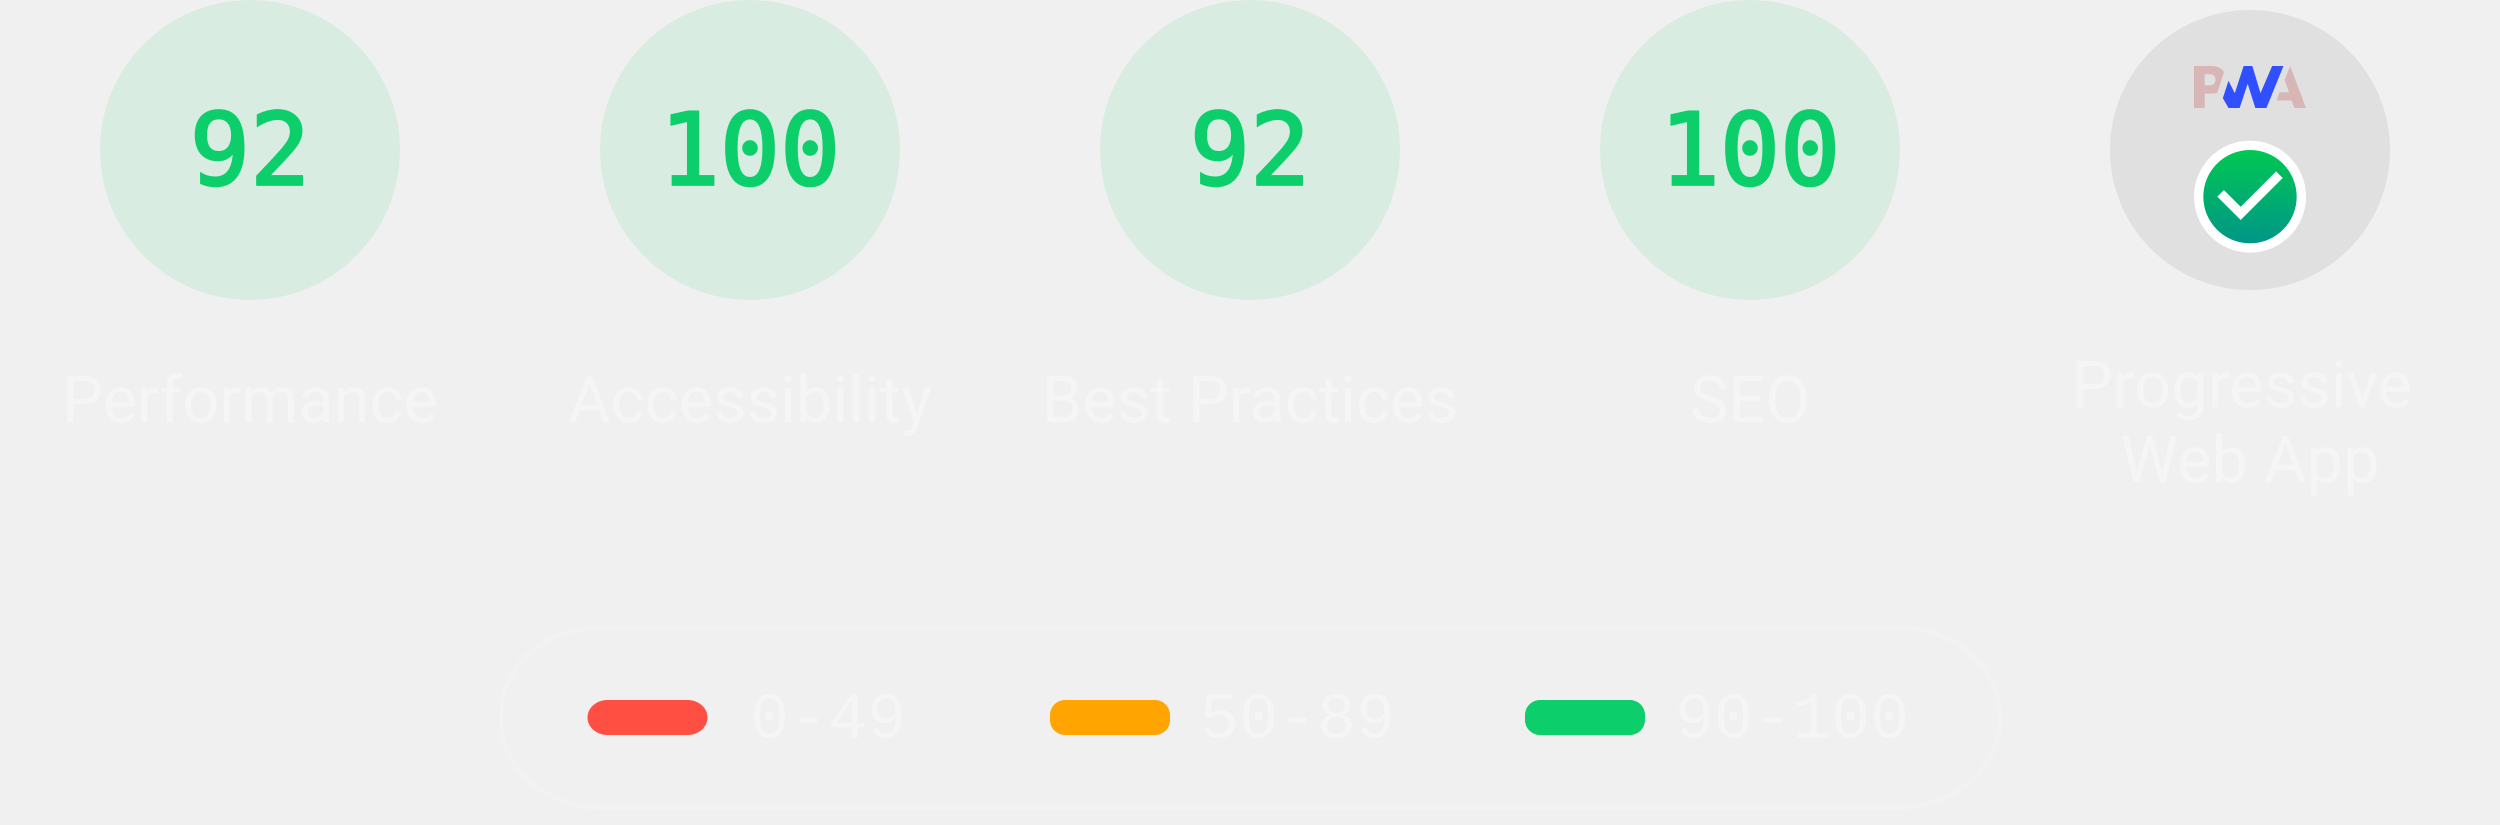
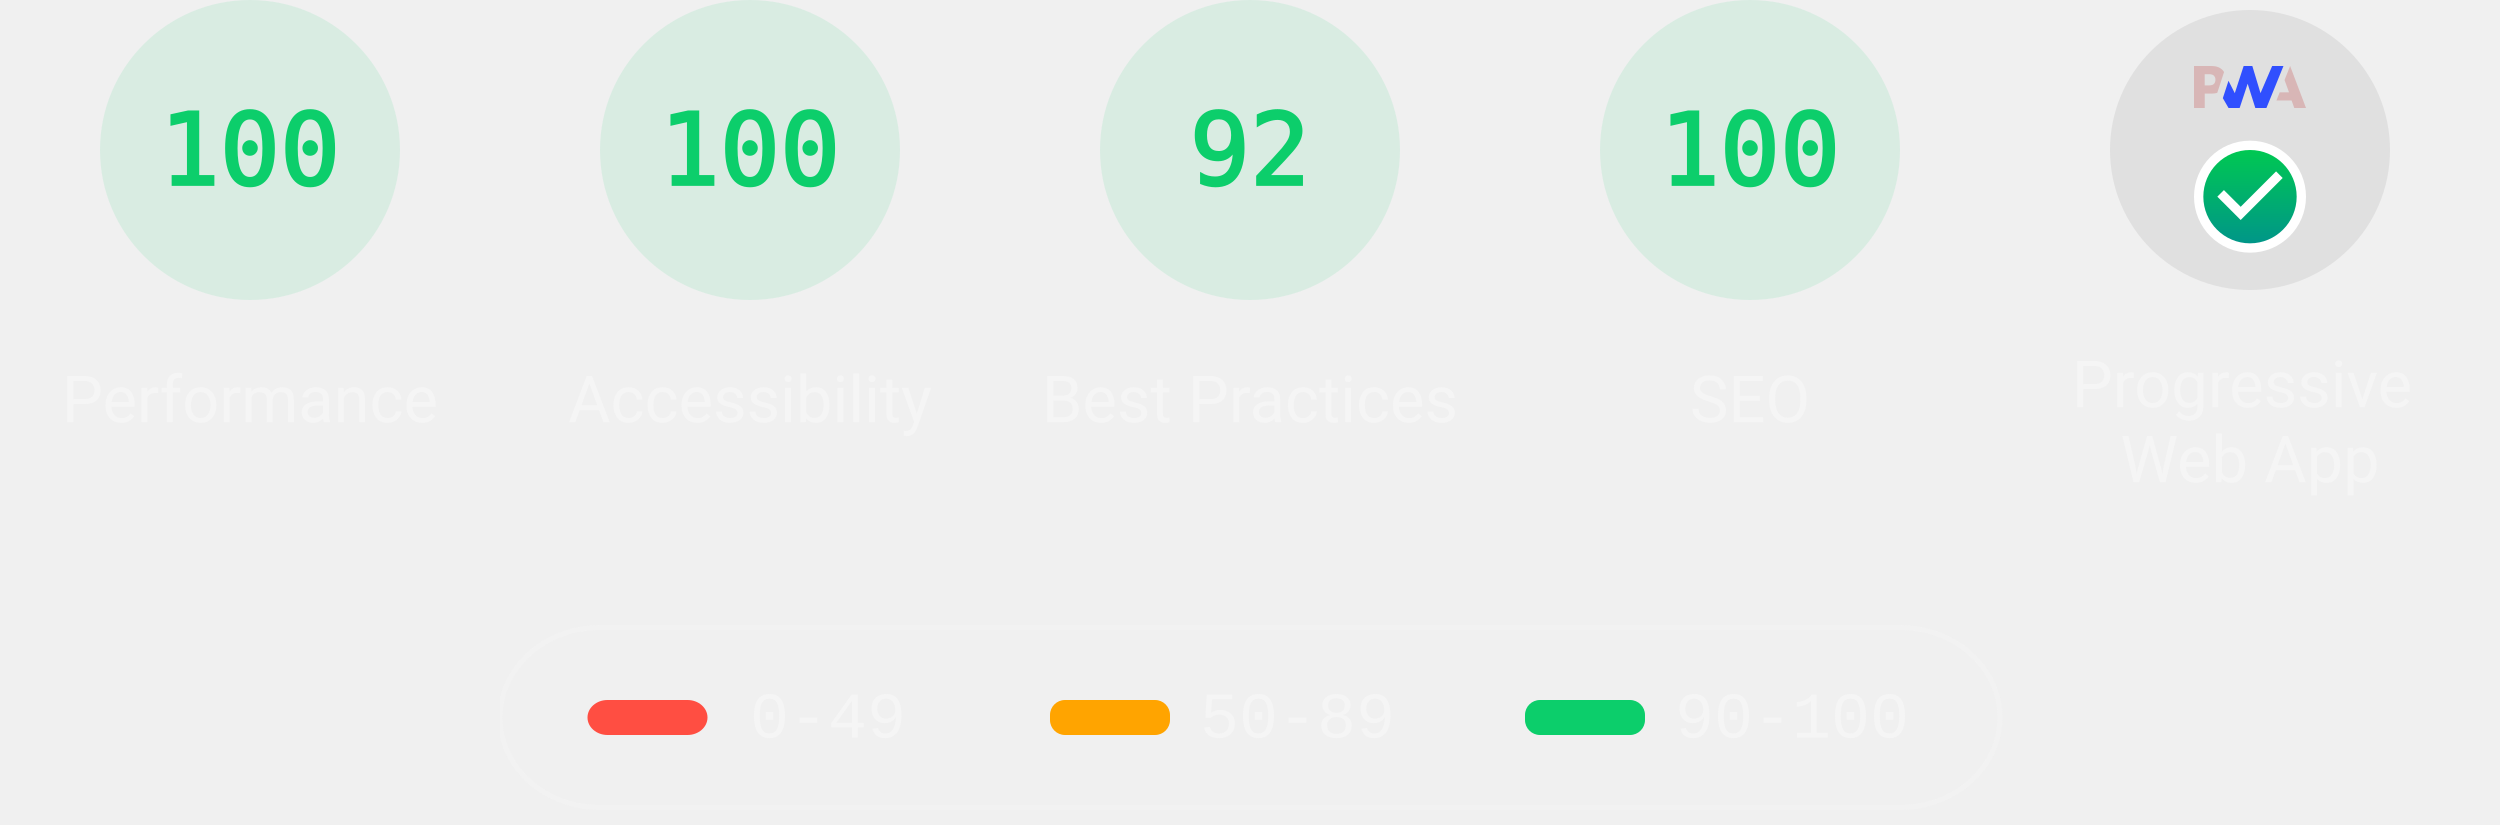
<svg xmlns="http://www.w3.org/2000/svg" class="theme--dark" fill="none" width="1000" height="330">
  <style>
			.gauge-base {
				opacity: 0.1
			}

			.gauge-arc {
				fill: none;
				animation-delay: 250ms;
				stroke-linecap: round;
				transform: rotate(-90deg);
				transform-origin: 100px 60px;
				animation: load-gauge 1s ease forwards
			}

			.guage-text {
				font-size: 40px;
				font-family: monospace;
				text-align: center
			}

			.guage-red {
				color: #ff4e42;
				fill: #ff4e42;
				stroke: #ff4e42
			}
			.guage-orange {
				color: #ffa400;
				fill: #ffa400;
				stroke: #ffa400
			}
			.guage-green {
				color: #0cce6b;
				fill: #0cce6b;
				stroke: #0cce6b
			}
			.theme--agnostic .guage-undefined {
				color: #5c5c5c;
				fill: #5c5c5c;
				stroke: #5c5c5c
			}
			.theme--light .guage-undefined {
				color: #1e1e1e;
				fill: #1e1e1e;
				stroke: #1e1e1e
			}
			.theme--dark .guage-undefined {
				color: #f5f5f5;
				fill: #f5f5f5;
				stroke: #f5f5f5
			}

			.guage-title {
				stroke: none;
				font-size: 26px;
				line-height: 26px;
				font-family: Roboto, Halvetica, Arial, sans-serif
			}
			.metric.guage-title {
				font-family: 'Courier New', Courier, monospace
			}
			.theme--agnostic .guage-title {
				color: #737373;
				fill: #737373
			}
			.theme--light .guage-title {
				color: #212121;
				fill: #212121
			}
			.theme--dark .guage-title {
				color: #f5f5f5;
				fill: #f5f5f5
			}

			@keyframes load-gauge {
				from {
					stroke-dasharray: 0 352.858
				}
			}
			.lh-gauge--pwa__disc {
				fill: #e0e0e0
			}
			.lh-gauge--pwa__logo {
				position: relative;
				fill: #b0b0b0
			}
			.lh-gauge--pwa__invisible {
				display: none
			}
			.lh-gauge--pwa__visible {
				display: inline
			}
			.guage-invisible {
				display: none
			}
			.lh-gauge--pwa__logo--primary-color {
				fill: #304ffe
			}
			.theme--agnostic .lh-gauge--pwa__logo--secondary-color {
				fill: #787878
			}
			.theme--light .lh-gauge--pwa__logo--secondary-color {
				fill: #3d3d3d
			}
			.theme--dark .lh-gauge--pwa__logo--secondary-color {
				fill: #d8b6b6
			}
			.theme--light #svg_2 {
				stroke: #00000022
			}
			.theme--agnostic #svg_2 {
				stroke: #616161
			}
			.theme--light #svg_2 {
				stroke: #00000022
			}
			.theme--dark #svg_2 {
				stroke: #f5f5f566
			}
		</style>
  <svg class="guage-div guage-perf guage-green" viewBox="0 0 200 200" width="200" height="200" x="0" y="0">
    <circle class="gauge-base" r="56" cx="100" cy="60" stroke-width="8" />
-     <circle class="gauge-arc guage-arc-1" r="56" cx="100" cy="60" stroke-width="8" style="stroke-dasharray: 323.709, 351.858;" />
-     <text class="guage-text" x="100px" y="60px" alignment-baseline="central" dominant-baseline="central" text-anchor="middle">92</text>
+     <circle class="gauge-arc guage-arc-1" r="56" cx="100" cy="60" stroke-width="8" style="stroke-dasharray: 351.858, 351.858;" />
+     <text class="guage-text" x="100px" y="60px" alignment-baseline="central" dominant-baseline="central" text-anchor="middle">100</text>
    <text class="guage-title" x="100px" y="160px" alignment-baseline="central" dominant-baseline="central" text-anchor="middle">Performance</text>
  </svg>,<svg class="guage-div guage-perf guage-green" viewBox="0 0 200 200" width="200" height="200" x="200" y="0">
    <circle class="gauge-base" r="56" cx="100" cy="60" stroke-width="8" />
    <circle class="gauge-arc guage-arc-1" r="56" cx="100" cy="60" stroke-width="8" style="stroke-dasharray: 351.858, 351.858;" />
    <text class="guage-text" x="100px" y="60px" alignment-baseline="central" dominant-baseline="central" text-anchor="middle">100</text>
    <text class="guage-title" x="100px" y="160px" alignment-baseline="central" dominant-baseline="central" text-anchor="middle">Accessibility</text>
  </svg>,<svg class="guage-div guage-perf guage-green" viewBox="0 0 200 200" width="200" height="200" x="400" y="0">
    <circle class="gauge-base" r="56" cx="100" cy="60" stroke-width="8" />
    <circle class="gauge-arc guage-arc-1" r="56" cx="100" cy="60" stroke-width="8" style="stroke-dasharray: 323.709, 351.858;" />
    <text class="guage-text" x="100px" y="60px" alignment-baseline="central" dominant-baseline="central" text-anchor="middle">92</text>
    <text class="guage-title" x="100px" y="160px" alignment-baseline="central" dominant-baseline="central" text-anchor="middle">Best Practices</text>
  </svg>,<svg class="guage-div guage-perf guage-green" viewBox="0 0 200 200" width="200" height="200" x="600" y="0">
    <circle class="gauge-base" r="56" cx="100" cy="60" stroke-width="8" />
    <circle class="gauge-arc guage-arc-1" r="56" cx="100" cy="60" stroke-width="8" style="stroke-dasharray: 351.858, 351.858;" />
    <text class="guage-text" x="100px" y="60px" alignment-baseline="central" dominant-baseline="central" text-anchor="middle">100</text>
    <text class="guage-title" x="100px" y="160px" alignment-baseline="central" dominant-baseline="central" text-anchor="middle">SEO</text>
  </svg>,<svg class="guage-div guage-pwa" viewBox="0 0 200 200" width="200" height="200" x="800" y="0">
    <svg viewBox="0 0 60 60" width="112" height="112" x="44" y="4">
      <defs>
        <linearGradient id="lh-gauge--pwa__check-circle__gradient-0" x1="50%" y1="0%" x2="50%" y2="100%">
          <stop stop-color="#00C852" offset="0%" />
          <stop stop-color="#009688" offset="100%" />
        </linearGradient>
        <linearGradient id="lh-gauge--pwa__installable__shadow-gradient-0" x1="76.056%" x2="24.111%" y1="82.995%" y2="24.735%">
          <stop stop-color="#A5D6A7" offset="0%" />
          <stop stop-color="#80CBC4" offset="100%" />
        </linearGradient>
        <linearGradient id="lh-gauge--pwa__fast-reliable__shadow-gradient-0" x1="76.056%" y1="82.995%" x2="25.678%" y2="26.493%">
          <stop stop-color="#64B5F6" offset="0%" />
          <stop stop-color="#2979FF" offset="100%" />
        </linearGradient>
        <g id="lh-gauge--pwa__fast-reliable-badge-0">
          <circle fill="#FFFFFF" cx="10" cy="10" r="10" />
          <path fill="#304FFE" d="M10 3.58l5.25 2.34v3.5c0 3.23-2.24 6.26-5.25 7-3.01-.74-5.25-3.77-5.25-7v-3.5L10 3.58zm-.47 10.74l2.76-4.83.03-.07c.04-.08 0-.24-.22-.24h-1.64l.47-3.26h-.47l-2.7 4.77c-.02.01.05-.1-.04.05-.09.16-.1.31.18.31h1.63l-.47 3.27h.47z" />
        </g>
        <g id="lh-gauge--pwa__installable-badge-0">
          <circle fill="#FFFFFF" cx="10" cy="10" r="10" />
          <path fill="#009688" d="M10 4.167A5.835 5.835 0 0 0 4.167 10 5.835 5.835 0 0 0 10 15.833 5.835 5.835 0 0 0 15.833 10 5.835 5.835 0 0 0 10 4.167zm2.917 6.416h-2.334v2.334H9.417v-2.334H7.083V9.417h2.334V7.083h1.166v2.334h2.334v1.166z" />
        </g>
      </defs>
      <g stroke="none" fill-rule="nonzero">
        <circle class="lh-gauge--pwa__disc" cx="30" cy="30" r="30" />
        <g class="lh-gauge--pwa__logo">
          <path class="lh-gauge--pwa__logo--secondary-color" d="M35.66 19.39l.7-1.75h2L37.4 15 38.6 12l3.4 9h-2.51l-.58-1.61z" />
          <path class="lh-gauge--pwa__logo--primary-color" d="M33.52 21l3.65-9h-2.42l-2.5 5.82L30.5 12h-1.86l-1.9 5.82-1.35-2.65-1.21 3.72L25.4 21h2.38l1.72-5.2 1.64 5.2z" />
          <path class="lh-gauge--pwa__logo--secondary-color" fill-rule="nonzero" d="M20.3 17.91h1.48c.45 0 .85-.05 1.2-.15l.39-1.18 1.07-3.3a2.64 2.64 0 0 0-.28-.37c-.55-.6-1.36-.91-2.42-.91H18v9h2.3V17.9zm1.96-3.84c.22.22.33.5.33.87 0 .36-.1.65-.29.87-.2.23-.59.35-1.15.35h-.86v-2.41h.87c.52 0 .89.1 1.1.32z" />
        </g>
        <rect class="lh-gauge--pwa__component lh-gauge--pwa__na-line lh-gauge--pwa__invisible" fill="#FFFFFF" x="20" y="32" width="20" height="4" rx="2" />
        <g class="lh-gauge--pwa__component lh-gauge--pwa__fast-reliable-badge lh-gauge--pwa__invisible" transform="translate(20, 29)">
          <path fill="url(#lh-gauge--pwa__fast-reliable__shadow-gradient-0)" d="M33.63 19.49A30 30 0 0 1 16.2 30.36L3 17.14 17.14 3l16.49 16.49z" />
          <use href="#lh-gauge--pwa__fast-reliable-badge-0" />
        </g>
        <g class="lh-gauge--pwa__component lh-gauge--pwa__installable-badge lh-gauge--pwa__invisible" transform="translate(20, 29)">
          <path fill="url(#lh-gauge--pwa__installable__shadow-gradient-0)" d="M33.629 19.487c-4.272 5.453-10.391 9.39-17.415 10.869L3 17.142 17.142 3 33.63 19.487z" />
          <use href="#lh-gauge--pwa__installable-badge-0" />
        </g>
        <g class="lh-gauge--pwa__component lh-gauge--pwa__fast-reliable-installable-badges lh-gauge--pwa__invisible">
          <g transform="translate(8, 29)">
            <path fill="url(#lh-gauge--pwa__fast-reliable__shadow-gradient-0)" d="M16.321 30.463L3 17.143 17.142 3l22.365 22.365A29.864 29.864 0 0 1 22 31c-1.942 0-3.84-.184-5.679-.537z" />
            <use href="#lh-gauge--pwa__fast-reliable-badge-0" />
          </g>
          <g transform="translate(32, 29)">
            <path fill="url(#lh-gauge--pwa__installable__shadow-gradient-0)" d="M25.982 11.84a30.107 30.107 0 0 1-13.08 15.203L3 17.143 17.142 3l8.84 8.84z" />
            <use href="#lh-gauge--pwa__installable-badge-0" />
          </g>
        </g>
        <g class="lh-gauge--pwa__component lh-gauge--pwa__check-circle lh-gauge--pwa__visible" transform="translate(18, 28)">
          <circle fill="#FFFFFF" cx="12" cy="12" r="12" />
          <path fill="url(#lh-gauge--pwa__check-circle__gradient-0)" d="M12 2a10 10 0 1 0 0 20 10 10 0 0 0 0-20zm-2 15l-5-5 1.41-1.41L10 14.17l7.59-7.59L19 8l-9 9z" />
        </g>
      </g>
    </svg>
    <text class="guage-title" y="160px" alignment-baseline="central" dominant-baseline="central" text-anchor="middle">
      <tspan x="100px" dy="-6px">Progressive</tspan>
      <tspan x="100px" dy="30px">Web App</tspan>
    </text>
  </svg>
  <svg width="604" height="76" x="200" y="250">
    <g>
      <rect fill="none" id="canvas_background" height="80" width="604" y="-1" x="-1" />
      <g display="none" overflow="visible" y="0" x="0" height="100%" width="100%" id="canvasGrid">
        <rect fill="url(#gridpattern)" stroke-width="0" y="0" x="0" height="100%" width="100%" />
      </g>
    </g>
    <g>
      <rect fill-opacity="0" stroke-width="2" rx="40" id="svg_2" height="72" width="600" y="1" x="0" fill="#000000" />
      <rect stroke="#000" rx="8" id="svg_3" height="14" width="48" y="30" x="35" stroke-opacity="null" stroke-width="0" fill="#ff4e42" />
      <rect stroke="#000" rx="6" id="svg_4" height="14" width="48" y="30" x="220" stroke-opacity="null" stroke-width="0" fill="#ffa400" />
      <rect stroke="#000" rx="6" id="svg_5" height="14" width="48" y="30" x="410" stroke-opacity="null" stroke-width="0" fill="#0cce6b" />
      <text class="metric guage-title" xml:space="preserve" text-anchor="start" font-size="26" id="svg_6" y="45" x="100" stroke-opacity="null" stroke-width="0" stroke="#000">0-49</text>
      <text class="metric guage-title" xml:space="preserve" text-anchor="start" font-size="26" id="svg_7" y="45" x="280" stroke-opacity="null" stroke-width="0" stroke="#000">50-89</text>
      <text class="metric guage-title" xml:space="preserve" text-anchor="start" font-size="26" id="svg_8" y="45" x="470" stroke-opacity="null" stroke-width="0" stroke="#000">90-100</text>
    </g>
  </svg>
</svg>
